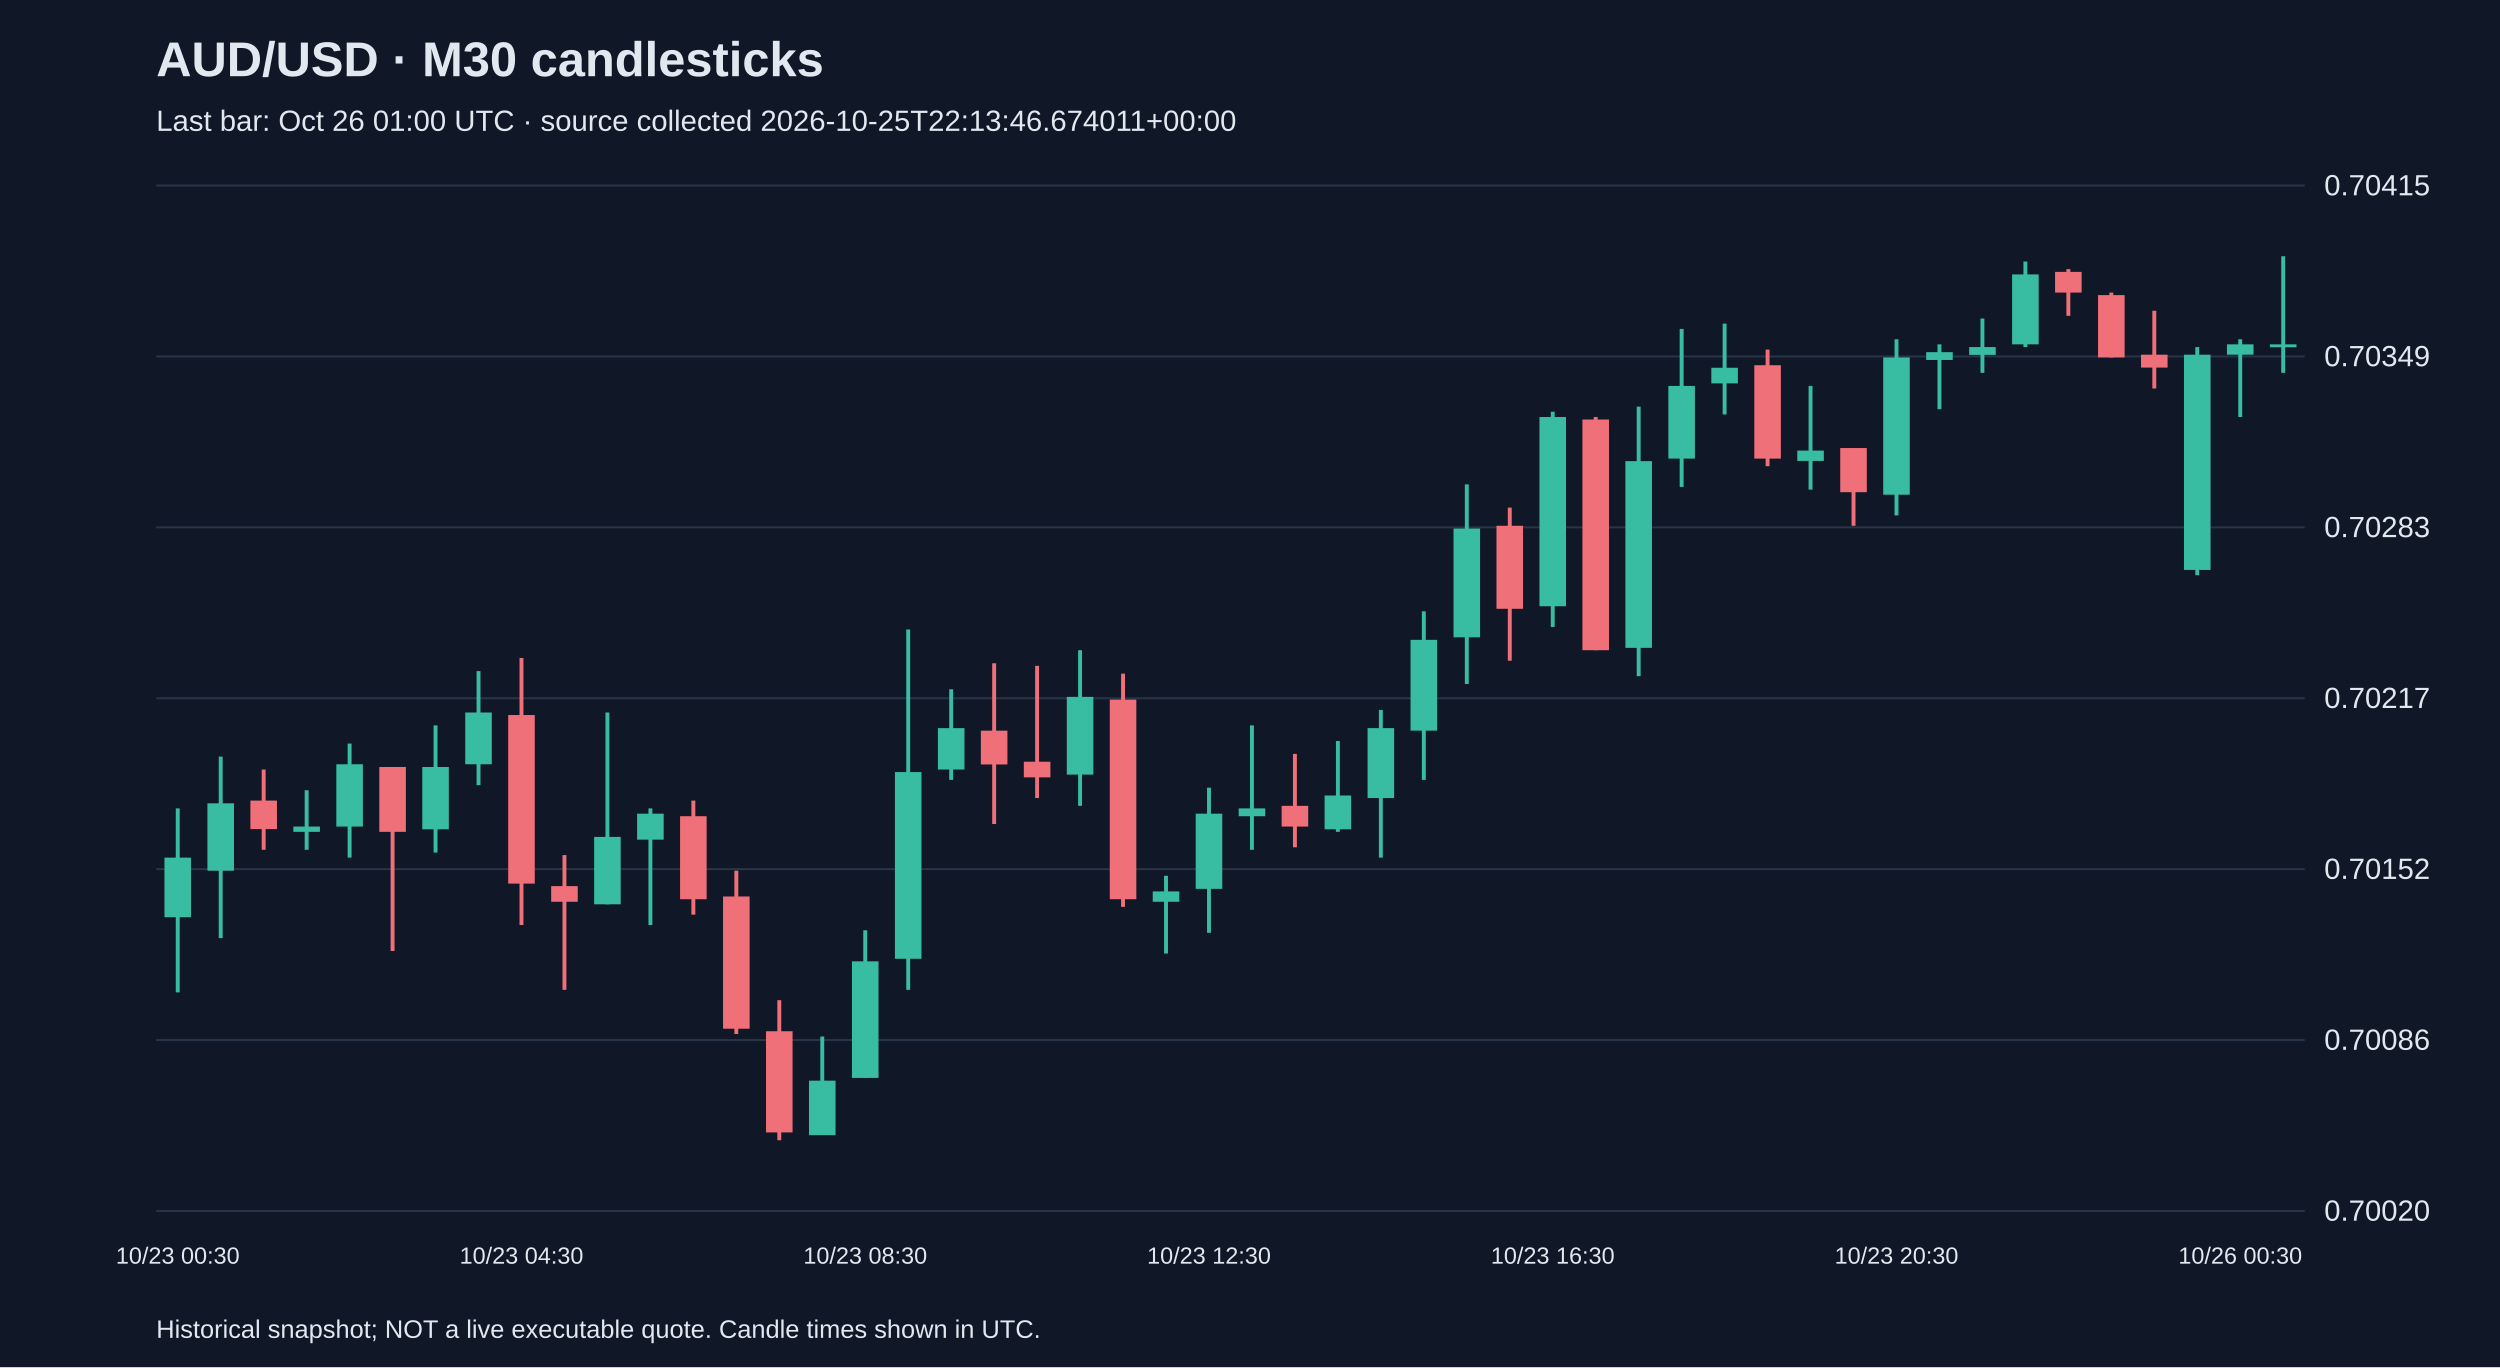
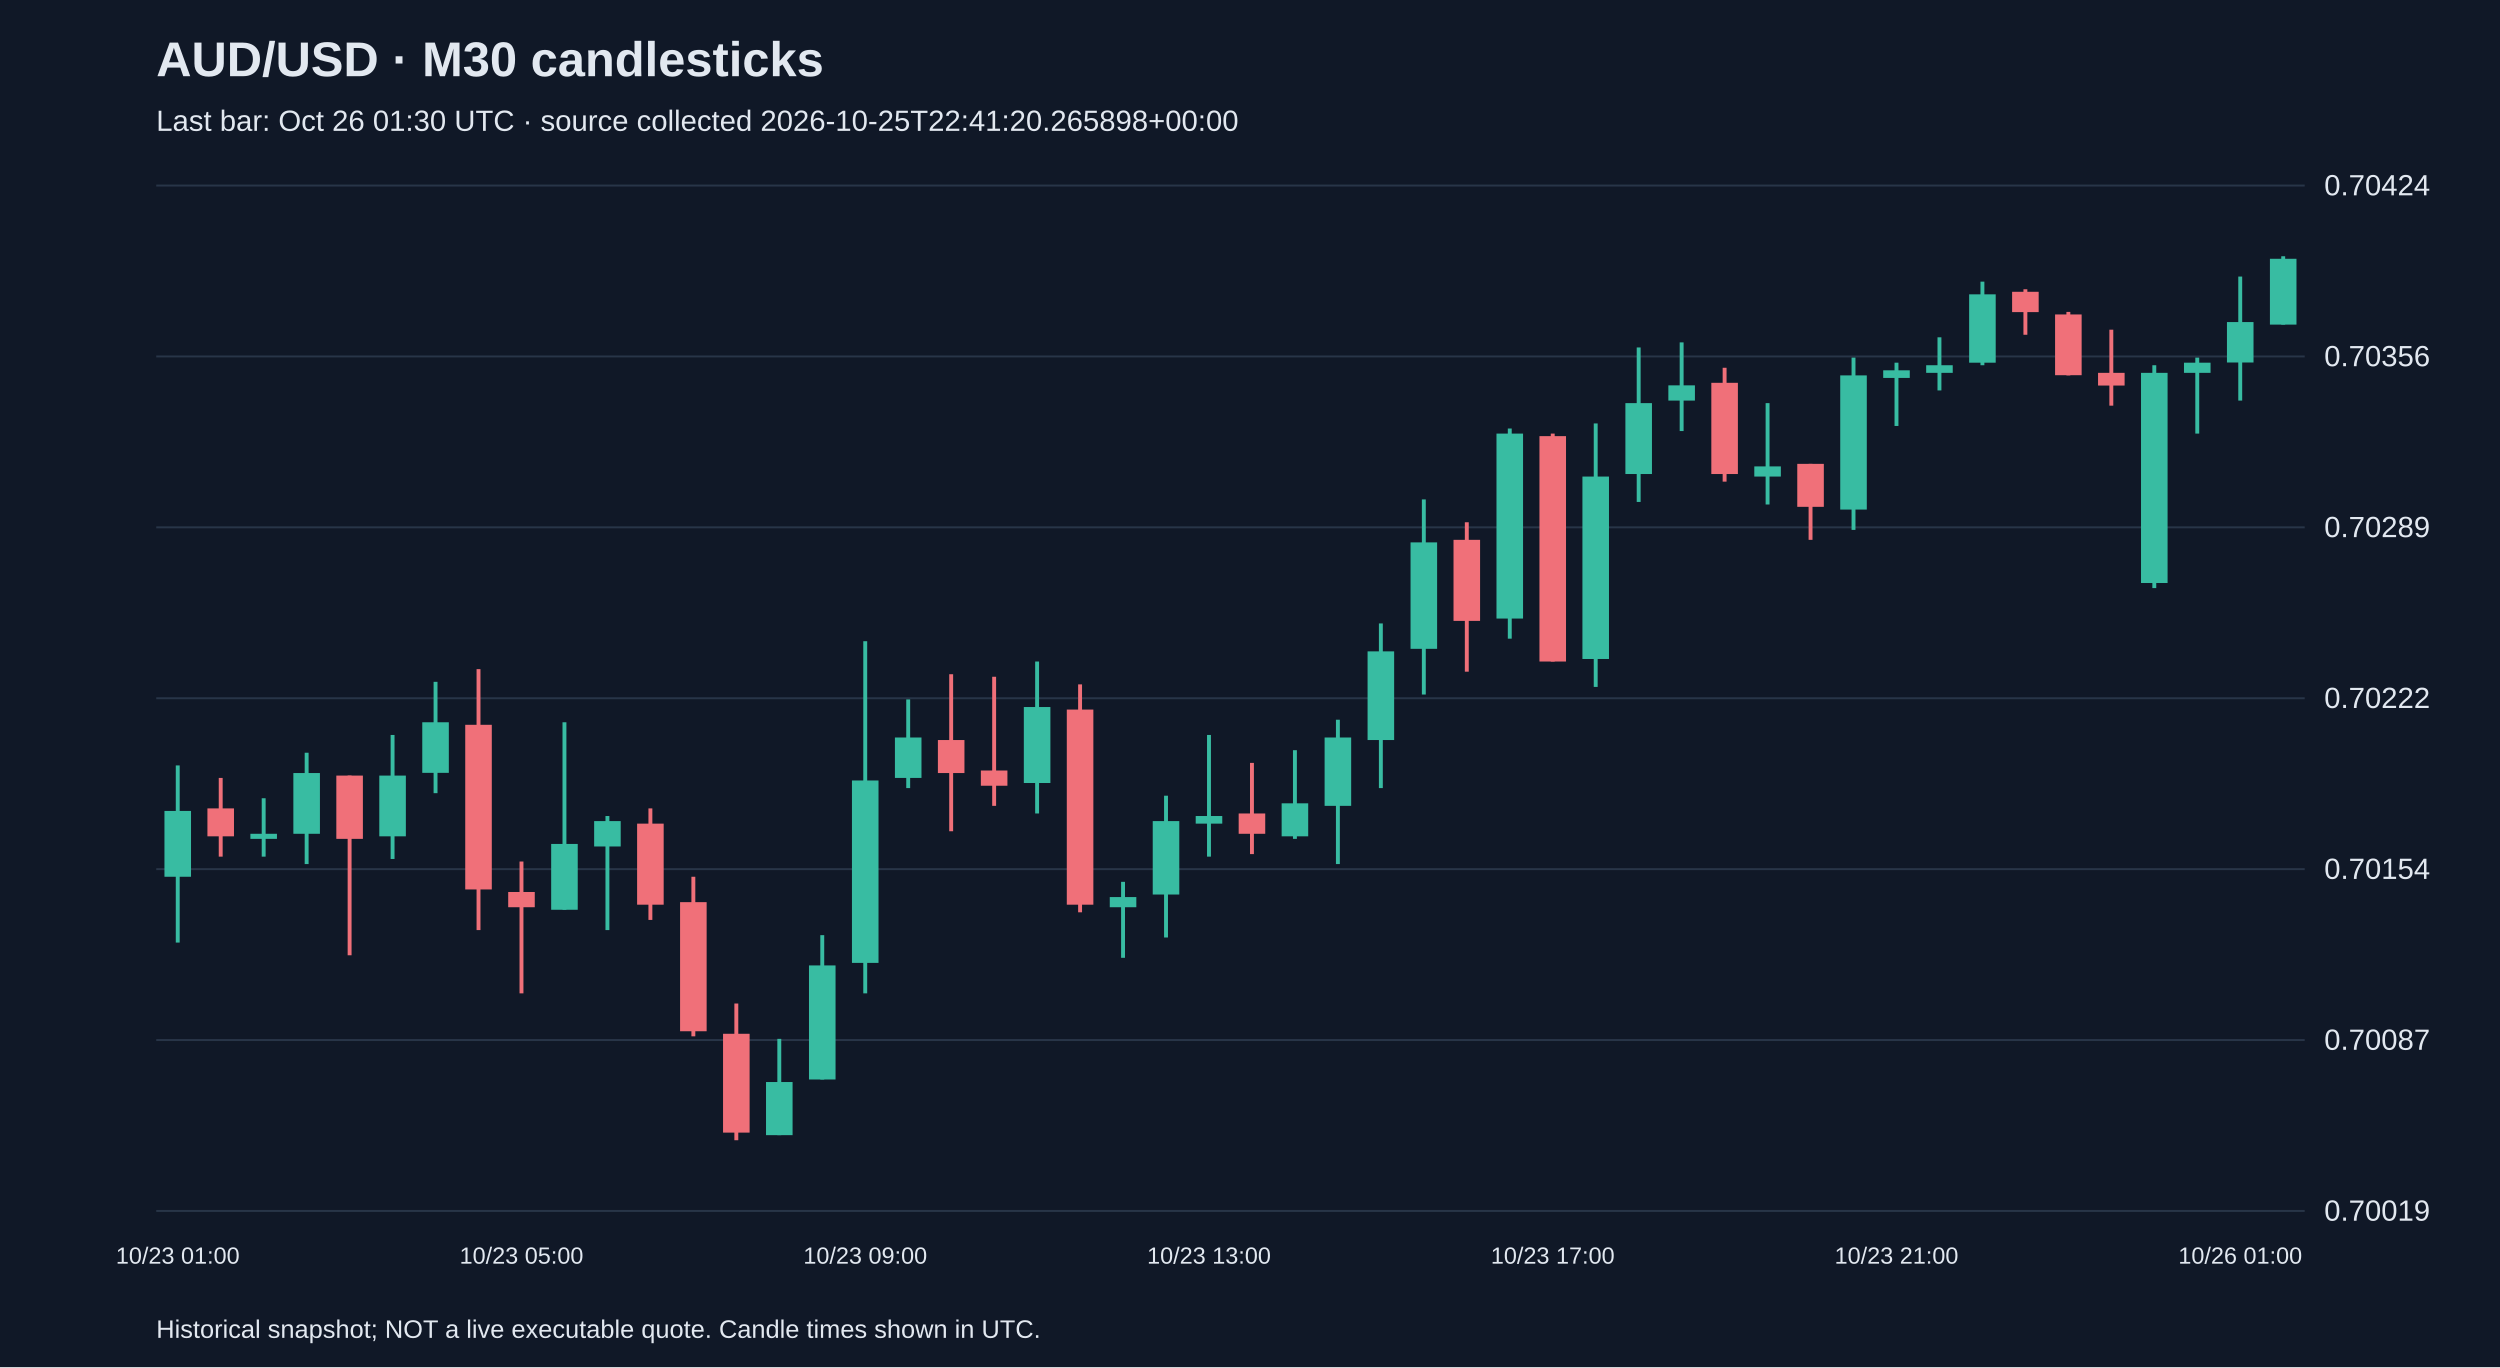
<svg xmlns="http://www.w3.org/2000/svg" viewBox="0 0 1280 700">
  <rect width="100%" height="100%" fill="#101827" />
  <style>text{font-family:Arial,sans-serif;fill:#e2e8f0}</style>
  <text x="80" y="39" font-size="25" font-weight="bold">AUD/USD · M30 candlesticks</text>
-   <text x="80" y="67" font-size="15" fill="#a6b1c5">Last bar: Oct 26 01:00 UTC · source collected 2026-10-25T22:13:46.674011+00:00</text>
+   <text x="80" y="67" font-size="15" fill="#a6b1c5">Last bar: Oct 26 01:30 UTC · source collected 2026-10-25T22:41:20.265898+00:00</text>
  <line x1="80" y1="620.0" x2="1180" y2="620.0" stroke="#283548" />
-   <text x="1190" y="625.0" font-size="15">0.70020</text>
+   <text x="1190" y="625.0" font-size="15">0.70019</text>
  <line x1="80" y1="532.5" x2="1180" y2="532.5" stroke="#283548" />
-   <text x="1190" y="537.5" font-size="15">0.70086</text>
+   <text x="1190" y="537.5" font-size="15">0.70087</text>
  <line x1="80" y1="445.0" x2="1180" y2="445.0" stroke="#283548" />
-   <text x="1190" y="450.0" font-size="15">0.70152</text>
+   <text x="1190" y="450.0" font-size="15">0.70154</text>
  <line x1="80" y1="357.5" x2="1180" y2="357.5" stroke="#283548" />
-   <text x="1190" y="362.5" font-size="15">0.70217</text>
+   <text x="1190" y="362.5" font-size="15">0.70222</text>
  <line x1="80" y1="270.0" x2="1180" y2="270.0" stroke="#283548" />
-   <text x="1190" y="275.0" font-size="15">0.70283</text>
+   <text x="1190" y="275.0" font-size="15">0.70289</text>
  <line x1="80" y1="182.5" x2="1180" y2="182.5" stroke="#283548" />
-   <text x="1190" y="187.5" font-size="15">0.70349</text>
+   <text x="1190" y="187.5" font-size="15">0.70356</text>
  <line x1="80" y1="95.0" x2="1180" y2="95.0" stroke="#283548" />
-   <text x="1190" y="100.0" font-size="15">0.70415</text>
-   <line x1="91.0" y1="413.9" x2="91.0" y2="508.1" stroke="#38bca2" stroke-width="2" />
-   <rect x="84.2" y="439.1" width="13.6" height="30.5" fill="#38bca2" />
-   <text x="91.0" y="647" text-anchor="middle" font-size="12">10/23 00:30</text>
-   <line x1="113.0" y1="387.4" x2="113.0" y2="480.3" stroke="#38bca2" stroke-width="2" />
-   <rect x="106.2" y="411.3" width="13.6" height="34.5" fill="#38bca2" />
-   <line x1="135.0" y1="394.0" x2="135.0" y2="435.1" stroke="#f07079" stroke-width="2" />
-   <rect x="128.2" y="409.9" width="13.6" height="14.6" fill="#f07079" />
-   <line x1="157.0" y1="404.6" x2="157.0" y2="435.1" stroke="#38bca2" stroke-width="2" />
-   <rect x="150.2" y="423.2" width="13.6" height="2.7" fill="#38bca2" />
-   <line x1="179.0" y1="380.7" x2="179.0" y2="439.1" stroke="#38bca2" stroke-width="2" />
-   <rect x="172.2" y="391.3" width="13.6" height="31.9" fill="#38bca2" />
-   <line x1="201.0" y1="392.7" x2="201.0" y2="486.9" stroke="#f07079" stroke-width="2" />
-   <rect x="194.2" y="392.7" width="13.6" height="33.2" fill="#f07079" />
-   <line x1="223.0" y1="371.4" x2="223.0" y2="436.5" stroke="#38bca2" stroke-width="2" />
-   <rect x="216.2" y="392.7" width="13.6" height="31.9" fill="#38bca2" />
-   <line x1="245.0" y1="343.6" x2="245.0" y2="402.0" stroke="#38bca2" stroke-width="2" />
-   <rect x="238.2" y="364.8" width="13.6" height="26.5" fill="#38bca2" />
-   <line x1="267.0" y1="336.9" x2="267.0" y2="473.6" stroke="#f07079" stroke-width="2" />
-   <rect x="260.2" y="366.1" width="13.6" height="86.3" fill="#f07079" />
-   <text x="267.0" y="647" text-anchor="middle" font-size="12">10/23 04:30</text>
-   <line x1="289.0" y1="437.8" x2="289.0" y2="506.8" stroke="#f07079" stroke-width="2" />
-   <rect x="282.2" y="453.7" width="13.6" height="8.0" fill="#f07079" />
-   <line x1="311.0" y1="364.8" x2="311.0" y2="463.0" stroke="#38bca2" stroke-width="2" />
-   <rect x="304.2" y="428.5" width="13.6" height="34.5" fill="#38bca2" />
-   <line x1="333.0" y1="413.9" x2="333.0" y2="473.6" stroke="#38bca2" stroke-width="2" />
-   <rect x="326.2" y="416.6" width="13.6" height="13.3" fill="#38bca2" />
-   <line x1="355.0" y1="409.9" x2="355.0" y2="468.3" stroke="#f07079" stroke-width="2" />
-   <rect x="348.2" y="417.9" width="13.6" height="42.5" fill="#f07079" />
-   <line x1="377.0" y1="445.8" x2="377.0" y2="529.4" stroke="#f07079" stroke-width="2" />
-   <rect x="370.2" y="459.0" width="13.6" height="67.7" fill="#f07079" />
-   <line x1="399.0" y1="512.1" x2="399.0" y2="583.8" stroke="#f07079" stroke-width="2" />
-   <rect x="392.2" y="528.0" width="13.6" height="51.8" fill="#f07079" />
-   <line x1="421.0" y1="530.7" x2="421.0" y2="581.1" stroke="#38bca2" stroke-width="2" />
-   <rect x="414.2" y="553.3" width="13.6" height="27.9" fill="#38bca2" />
-   <line x1="443.0" y1="476.3" x2="443.0" y2="551.9" stroke="#38bca2" stroke-width="2" />
-   <rect x="436.2" y="492.2" width="13.6" height="59.7" fill="#38bca2" />
-   <text x="443.0" y="647" text-anchor="middle" font-size="12">10/23 08:30</text>
-   <line x1="465.0" y1="322.3" x2="465.0" y2="506.8" stroke="#38bca2" stroke-width="2" />
-   <rect x="458.2" y="395.3" width="13.6" height="95.6" fill="#38bca2" />
-   <line x1="487.0" y1="352.9" x2="487.0" y2="399.3" stroke="#38bca2" stroke-width="2" />
-   <rect x="480.2" y="372.8" width="13.6" height="21.2" fill="#38bca2" />
-   <line x1="509.0" y1="339.6" x2="509.0" y2="421.9" stroke="#f07079" stroke-width="2" />
-   <rect x="502.2" y="374.1" width="13.6" height="17.3" fill="#f07079" />
-   <line x1="531.0" y1="340.9" x2="531.0" y2="408.6" stroke="#f07079" stroke-width="2" />
-   <rect x="524.2" y="390.0" width="13.6" height="8.0" fill="#f07079" />
-   <line x1="553.0" y1="332.9" x2="553.0" y2="412.6" stroke="#38bca2" stroke-width="2" />
-   <rect x="546.2" y="356.8" width="13.6" height="39.8" fill="#38bca2" />
-   <line x1="575.0" y1="344.9" x2="575.0" y2="464.3" stroke="#f07079" stroke-width="2" />
-   <rect x="568.2" y="358.2" width="13.6" height="102.2" fill="#f07079" />
-   <line x1="597.0" y1="448.4" x2="597.0" y2="488.2" stroke="#38bca2" stroke-width="2" />
-   <rect x="590.2" y="456.4" width="13.6" height="5.3" fill="#38bca2" />
-   <line x1="619.0" y1="403.3" x2="619.0" y2="477.6" stroke="#38bca2" stroke-width="2" />
-   <rect x="612.2" y="416.6" width="13.6" height="38.5" fill="#38bca2" />
-   <text x="619.0" y="647" text-anchor="middle" font-size="12">10/23 12:30</text>
-   <line x1="641.0" y1="371.4" x2="641.0" y2="435.1" stroke="#38bca2" stroke-width="2" />
-   <rect x="634.2" y="413.9" width="13.6" height="4.0" fill="#38bca2" />
-   <line x1="663.0" y1="386.0" x2="663.0" y2="433.8" stroke="#f07079" stroke-width="2" />
-   <rect x="656.2" y="412.6" width="13.6" height="10.6" fill="#f07079" />
-   <line x1="685.0" y1="379.4" x2="685.0" y2="425.9" stroke="#38bca2" stroke-width="2" />
-   <rect x="678.2" y="407.3" width="13.6" height="17.3" fill="#38bca2" />
-   <line x1="707.0" y1="363.5" x2="707.0" y2="439.1" stroke="#38bca2" stroke-width="2" />
-   <rect x="700.2" y="372.8" width="13.6" height="35.8" fill="#38bca2" />
-   <line x1="729.0" y1="313.0" x2="729.0" y2="399.3" stroke="#38bca2" stroke-width="2" />
-   <rect x="722.2" y="327.6" width="13.6" height="46.5" fill="#38bca2" />
-   <line x1="751.0" y1="248.0" x2="751.0" y2="350.2" stroke="#38bca2" stroke-width="2" />
-   <rect x="744.2" y="270.6" width="13.6" height="55.7" fill="#38bca2" />
-   <line x1="773.0" y1="259.9" x2="773.0" y2="338.3" stroke="#f07079" stroke-width="2" />
-   <rect x="766.2" y="269.2" width="13.6" height="42.5" fill="#f07079" />
-   <line x1="795.0" y1="210.8" x2="795.0" y2="321.0" stroke="#38bca2" stroke-width="2" />
-   <rect x="788.2" y="213.5" width="13.6" height="96.9" fill="#38bca2" />
-   <text x="795.0" y="647" text-anchor="middle" font-size="12">10/23 16:30</text>
-   <line x1="817.0" y1="213.5" x2="817.0" y2="332.9" stroke="#f07079" stroke-width="2" />
-   <rect x="810.2" y="214.8" width="13.6" height="118.1" fill="#f07079" />
-   <line x1="839.0" y1="208.2" x2="839.0" y2="346.2" stroke="#38bca2" stroke-width="2" />
-   <rect x="832.2" y="236.1" width="13.6" height="95.6" fill="#38bca2" />
-   <line x1="861.0" y1="168.4" x2="861.0" y2="249.3" stroke="#38bca2" stroke-width="2" />
-   <rect x="854.2" y="197.6" width="13.6" height="37.2" fill="#38bca2" />
-   <line x1="883.0" y1="165.7" x2="883.0" y2="212.2" stroke="#38bca2" stroke-width="2" />
-   <rect x="876.2" y="188.3" width="13.6" height="8.0" fill="#38bca2" />
-   <line x1="905.0" y1="179.0" x2="905.0" y2="238.7" stroke="#f07079" stroke-width="2" />
-   <rect x="898.2" y="187.0" width="13.6" height="47.8" fill="#f07079" />
-   <line x1="927.0" y1="197.6" x2="927.0" y2="250.7" stroke="#38bca2" stroke-width="2" />
-   <rect x="920.2" y="230.7" width="13.6" height="5.3" fill="#38bca2" />
-   <line x1="949.0" y1="229.4" x2="949.0" y2="269.2" stroke="#f07079" stroke-width="2" />
-   <rect x="942.2" y="229.4" width="13.6" height="22.6" fill="#f07079" />
-   <line x1="971.0" y1="173.7" x2="971.0" y2="263.9" stroke="#38bca2" stroke-width="2" />
-   <rect x="964.2" y="183.0" width="13.6" height="70.3" fill="#38bca2" />
-   <text x="971.0" y="647" text-anchor="middle" font-size="12">10/23 20:30</text>
-   <line x1="993.0" y1="176.3" x2="993.0" y2="209.5" stroke="#38bca2" stroke-width="2" />
-   <rect x="986.2" y="180.3" width="13.6" height="4.0" fill="#38bca2" />
-   <line x1="1015.0" y1="163.1" x2="1015.0" y2="190.9" stroke="#38bca2" stroke-width="2" />
-   <rect x="1008.2" y="177.7" width="13.6" height="4.0" fill="#38bca2" />
-   <line x1="1037.0" y1="133.9" x2="1037.0" y2="177.7" stroke="#38bca2" stroke-width="2" />
-   <rect x="1030.2" y="140.5" width="13.6" height="35.8" fill="#38bca2" />
-   <line x1="1059.0" y1="137.8" x2="1059.0" y2="161.7" stroke="#f07079" stroke-width="2" />
-   <rect x="1052.2" y="139.2" width="13.6" height="10.6" fill="#f07079" />
-   <line x1="1081.0" y1="149.8" x2="1081.0" y2="183.0" stroke="#f07079" stroke-width="2" />
-   <rect x="1074.2" y="151.1" width="13.6" height="31.9" fill="#f07079" />
-   <line x1="1103.0" y1="159.1" x2="1103.0" y2="198.9" stroke="#f07079" stroke-width="2" />
-   <rect x="1096.2" y="181.6" width="13.6" height="6.6" fill="#f07079" />
-   <line x1="1125.0" y1="177.7" x2="1125.0" y2="294.5" stroke="#38bca2" stroke-width="2" />
-   <rect x="1118.2" y="181.6" width="13.6" height="110.2" fill="#38bca2" />
-   <line x1="1147.0" y1="173.7" x2="1147.0" y2="213.5" stroke="#38bca2" stroke-width="2" />
-   <rect x="1140.2" y="176.3" width="13.6" height="5.3" fill="#38bca2" />
-   <text x="1147.0" y="647" text-anchor="middle" font-size="12">10/26 00:30</text>
-   <line x1="1169.0" y1="131.2" x2="1169.0" y2="190.9" stroke="#38bca2" stroke-width="2" />
-   <rect x="1162.2" y="176.3" width="13.6" height="1.5" fill="#38bca2" />
+   <text x="1190" y="100.0" font-size="15">0.70424</text>
+   <line x1="91.0" y1="391.9" x2="91.0" y2="482.6" stroke="#38bca2" stroke-width="2" />
+   <rect x="84.2" y="415.2" width="13.6" height="33.7" fill="#38bca2" />
+   <text x="91.0" y="647" text-anchor="middle" font-size="12">10/23 01:00</text>
+   <line x1="113.0" y1="398.3" x2="113.0" y2="438.6" stroke="#f07079" stroke-width="2" />
+   <rect x="106.2" y="413.9" width="13.6" height="14.3" fill="#f07079" />
+   <line x1="135.0" y1="408.7" x2="135.0" y2="438.6" stroke="#38bca2" stroke-width="2" />
+   <rect x="128.2" y="426.9" width="13.6" height="2.6" fill="#38bca2" />
+   <line x1="157.0" y1="385.4" x2="157.0" y2="442.4" stroke="#38bca2" stroke-width="2" />
+   <rect x="150.2" y="395.8" width="13.6" height="31.1" fill="#38bca2" />
+   <line x1="179.0" y1="397.1" x2="179.0" y2="489.1" stroke="#f07079" stroke-width="2" />
+   <rect x="172.2" y="397.1" width="13.6" height="32.4" fill="#f07079" />
+   <line x1="201.0" y1="376.3" x2="201.0" y2="439.8" stroke="#38bca2" stroke-width="2" />
+   <rect x="194.2" y="397.1" width="13.6" height="31.1" fill="#38bca2" />
+   <line x1="223.0" y1="349.1" x2="223.0" y2="406.1" stroke="#38bca2" stroke-width="2" />
+   <rect x="216.2" y="369.8" width="13.6" height="25.9" fill="#38bca2" />
+   <line x1="245.0" y1="342.6" x2="245.0" y2="476.2" stroke="#f07079" stroke-width="2" />
+   <rect x="238.2" y="371.1" width="13.6" height="84.3" fill="#f07079" />
+   <line x1="267.0" y1="441.1" x2="267.0" y2="508.6" stroke="#f07079" stroke-width="2" />
+   <rect x="260.2" y="456.7" width="13.6" height="7.8" fill="#f07079" />
+   <text x="267.0" y="647" text-anchor="middle" font-size="12">10/23 05:00</text>
+   <line x1="289.0" y1="369.8" x2="289.0" y2="465.8" stroke="#38bca2" stroke-width="2" />
+   <rect x="282.2" y="432.1" width="13.6" height="33.7" fill="#38bca2" />
+   <line x1="311.0" y1="417.8" x2="311.0" y2="476.2" stroke="#38bca2" stroke-width="2" />
+   <rect x="304.2" y="420.4" width="13.6" height="13.0" fill="#38bca2" />
+   <line x1="333.0" y1="413.9" x2="333.0" y2="471.0" stroke="#f07079" stroke-width="2" />
+   <rect x="326.2" y="421.7" width="13.6" height="41.5" fill="#f07079" />
+   <line x1="355.0" y1="448.9" x2="355.0" y2="530.6" stroke="#f07079" stroke-width="2" />
+   <rect x="348.2" y="461.9" width="13.6" height="66.1" fill="#f07079" />
+   <line x1="377.0" y1="513.8" x2="377.0" y2="583.8" stroke="#f07079" stroke-width="2" />
+   <rect x="370.2" y="529.3" width="13.6" height="50.6" fill="#f07079" />
+   <line x1="399.0" y1="531.9" x2="399.0" y2="581.2" stroke="#38bca2" stroke-width="2" />
+   <rect x="392.2" y="554.0" width="13.6" height="27.2" fill="#38bca2" />
+   <line x1="421.0" y1="478.8" x2="421.0" y2="552.7" stroke="#38bca2" stroke-width="2" />
+   <rect x="414.2" y="494.3" width="13.6" height="58.4" fill="#38bca2" />
+   <line x1="443.0" y1="328.3" x2="443.0" y2="508.6" stroke="#38bca2" stroke-width="2" />
+   <rect x="436.2" y="399.6" width="13.6" height="93.4" fill="#38bca2" />
+   <text x="443.0" y="647" text-anchor="middle" font-size="12">10/23 09:00</text>
+   <line x1="465.0" y1="358.1" x2="465.0" y2="403.5" stroke="#38bca2" stroke-width="2" />
+   <rect x="458.2" y="377.6" width="13.6" height="20.7" fill="#38bca2" />
+   <line x1="487.0" y1="345.2" x2="487.0" y2="425.6" stroke="#f07079" stroke-width="2" />
+   <rect x="480.2" y="378.9" width="13.6" height="16.9" fill="#f07079" />
+   <line x1="509.0" y1="346.5" x2="509.0" y2="412.6" stroke="#f07079" stroke-width="2" />
+   <rect x="502.2" y="394.5" width="13.6" height="7.8" fill="#f07079" />
+   <line x1="531.0" y1="338.7" x2="531.0" y2="416.5" stroke="#38bca2" stroke-width="2" />
+   <rect x="524.2" y="362.0" width="13.6" height="38.9" fill="#38bca2" />
+   <line x1="553.0" y1="350.4" x2="553.0" y2="467.1" stroke="#f07079" stroke-width="2" />
+   <rect x="546.2" y="363.3" width="13.6" height="99.9" fill="#f07079" />
+   <line x1="575.0" y1="451.5" x2="575.0" y2="490.4" stroke="#38bca2" stroke-width="2" />
+   <rect x="568.2" y="459.3" width="13.6" height="5.2" fill="#38bca2" />
+   <line x1="597.0" y1="407.4" x2="597.0" y2="480.0" stroke="#38bca2" stroke-width="2" />
+   <rect x="590.2" y="420.4" width="13.6" height="37.6" fill="#38bca2" />
+   <line x1="619.0" y1="376.3" x2="619.0" y2="438.6" stroke="#38bca2" stroke-width="2" />
+   <rect x="612.2" y="417.8" width="13.6" height="3.9" fill="#38bca2" />
+   <text x="619.0" y="647" text-anchor="middle" font-size="12">10/23 13:00</text>
+   <line x1="641.0" y1="390.6" x2="641.0" y2="437.3" stroke="#f07079" stroke-width="2" />
+   <rect x="634.2" y="416.5" width="13.6" height="10.4" fill="#f07079" />
+   <line x1="663.0" y1="384.1" x2="663.0" y2="429.5" stroke="#38bca2" stroke-width="2" />
+   <rect x="656.2" y="411.3" width="13.6" height="16.9" fill="#38bca2" />
+   <line x1="685.0" y1="368.5" x2="685.0" y2="442.4" stroke="#38bca2" stroke-width="2" />
+   <rect x="678.2" y="377.6" width="13.6" height="35.0" fill="#38bca2" />
+   <line x1="707.0" y1="319.2" x2="707.0" y2="403.5" stroke="#38bca2" stroke-width="2" />
+   <rect x="700.2" y="333.5" width="13.6" height="45.4" fill="#38bca2" />
+   <line x1="729.0" y1="255.7" x2="729.0" y2="355.6" stroke="#38bca2" stroke-width="2" />
+   <rect x="722.2" y="277.7" width="13.6" height="54.5" fill="#38bca2" />
+   <line x1="751.0" y1="267.4" x2="751.0" y2="343.9" stroke="#f07079" stroke-width="2" />
+   <rect x="744.2" y="276.4" width="13.6" height="41.5" fill="#f07079" />
+   <line x1="773.0" y1="219.4" x2="773.0" y2="327.0" stroke="#38bca2" stroke-width="2" />
+   <rect x="766.2" y="222.0" width="13.6" height="94.7" fill="#38bca2" />
+   <line x1="795.0" y1="222.0" x2="795.0" y2="338.7" stroke="#f07079" stroke-width="2" />
+   <rect x="788.2" y="223.3" width="13.6" height="115.4" fill="#f07079" />
+   <text x="795.0" y="647" text-anchor="middle" font-size="12">10/23 17:00</text>
+   <line x1="817.0" y1="216.8" x2="817.0" y2="351.7" stroke="#38bca2" stroke-width="2" />
+   <rect x="810.2" y="244.0" width="13.6" height="93.4" fill="#38bca2" />
+   <line x1="839.0" y1="177.9" x2="839.0" y2="257.0" stroke="#38bca2" stroke-width="2" />
+   <rect x="832.2" y="206.4" width="13.6" height="36.3" fill="#38bca2" />
+   <line x1="861.0" y1="175.3" x2="861.0" y2="220.7" stroke="#38bca2" stroke-width="2" />
+   <rect x="854.2" y="197.3" width="13.6" height="7.8" fill="#38bca2" />
+   <line x1="883.0" y1="188.3" x2="883.0" y2="246.6" stroke="#f07079" stroke-width="2" />
+   <rect x="876.2" y="196.0" width="13.6" height="46.7" fill="#f07079" />
+   <line x1="905.0" y1="206.4" x2="905.0" y2="258.3" stroke="#38bca2" stroke-width="2" />
+   <rect x="898.2" y="238.8" width="13.6" height="5.2" fill="#38bca2" />
+   <line x1="927.0" y1="237.5" x2="927.0" y2="276.4" stroke="#f07079" stroke-width="2" />
+   <rect x="920.2" y="237.5" width="13.6" height="22.0" fill="#f07079" />
+   <line x1="949.0" y1="183.1" x2="949.0" y2="271.3" stroke="#38bca2" stroke-width="2" />
+   <rect x="942.2" y="192.2" width="13.6" height="68.7" fill="#38bca2" />
+   <line x1="971.0" y1="185.7" x2="971.0" y2="218.1" stroke="#38bca2" stroke-width="2" />
+   <rect x="964.2" y="189.6" width="13.6" height="3.9" fill="#38bca2" />
+   <text x="971.0" y="647" text-anchor="middle" font-size="12">10/23 21:00</text>
+   <line x1="993.0" y1="172.7" x2="993.0" y2="199.9" stroke="#38bca2" stroke-width="2" />
+   <rect x="986.2" y="187.0" width="13.6" height="3.9" fill="#38bca2" />
+   <line x1="1015.0" y1="144.2" x2="1015.0" y2="187.0" stroke="#38bca2" stroke-width="2" />
+   <rect x="1008.2" y="150.7" width="13.6" height="35.0" fill="#38bca2" />
+   <line x1="1037.0" y1="148.1" x2="1037.0" y2="171.4" stroke="#f07079" stroke-width="2" />
+   <rect x="1030.2" y="149.4" width="13.6" height="10.4" fill="#f07079" />
+   <line x1="1059.0" y1="159.7" x2="1059.0" y2="192.2" stroke="#f07079" stroke-width="2" />
+   <rect x="1052.2" y="161.0" width="13.6" height="31.1" fill="#f07079" />
+   <line x1="1081.0" y1="168.8" x2="1081.0" y2="207.7" stroke="#f07079" stroke-width="2" />
+   <rect x="1074.2" y="190.9" width="13.6" height="6.5" fill="#f07079" />
+   <line x1="1103.0" y1="187.0" x2="1103.0" y2="301.1" stroke="#38bca2" stroke-width="2" />
+   <rect x="1096.2" y="190.9" width="13.6" height="107.6" fill="#38bca2" />
+   <line x1="1125.0" y1="183.1" x2="1125.0" y2="222.0" stroke="#38bca2" stroke-width="2" />
+   <rect x="1118.2" y="185.7" width="13.6" height="5.2" fill="#38bca2" />
+   <line x1="1147.0" y1="141.6" x2="1147.0" y2="205.1" stroke="#38bca2" stroke-width="2" />
+   <rect x="1140.2" y="164.9" width="13.6" height="20.7" fill="#38bca2" />
+   <text x="1147.0" y="647" text-anchor="middle" font-size="12">10/26 01:00</text>
+   <line x1="1169.0" y1="131.2" x2="1169.0" y2="166.2" stroke="#38bca2" stroke-width="2" />
+   <rect x="1162.2" y="132.5" width="13.6" height="33.7" fill="#38bca2" />
  <text x="80" y="685" font-size="13">Historical snapshot; NOT a live executable quote. Candle times shown in UTC.</text>
</svg>
